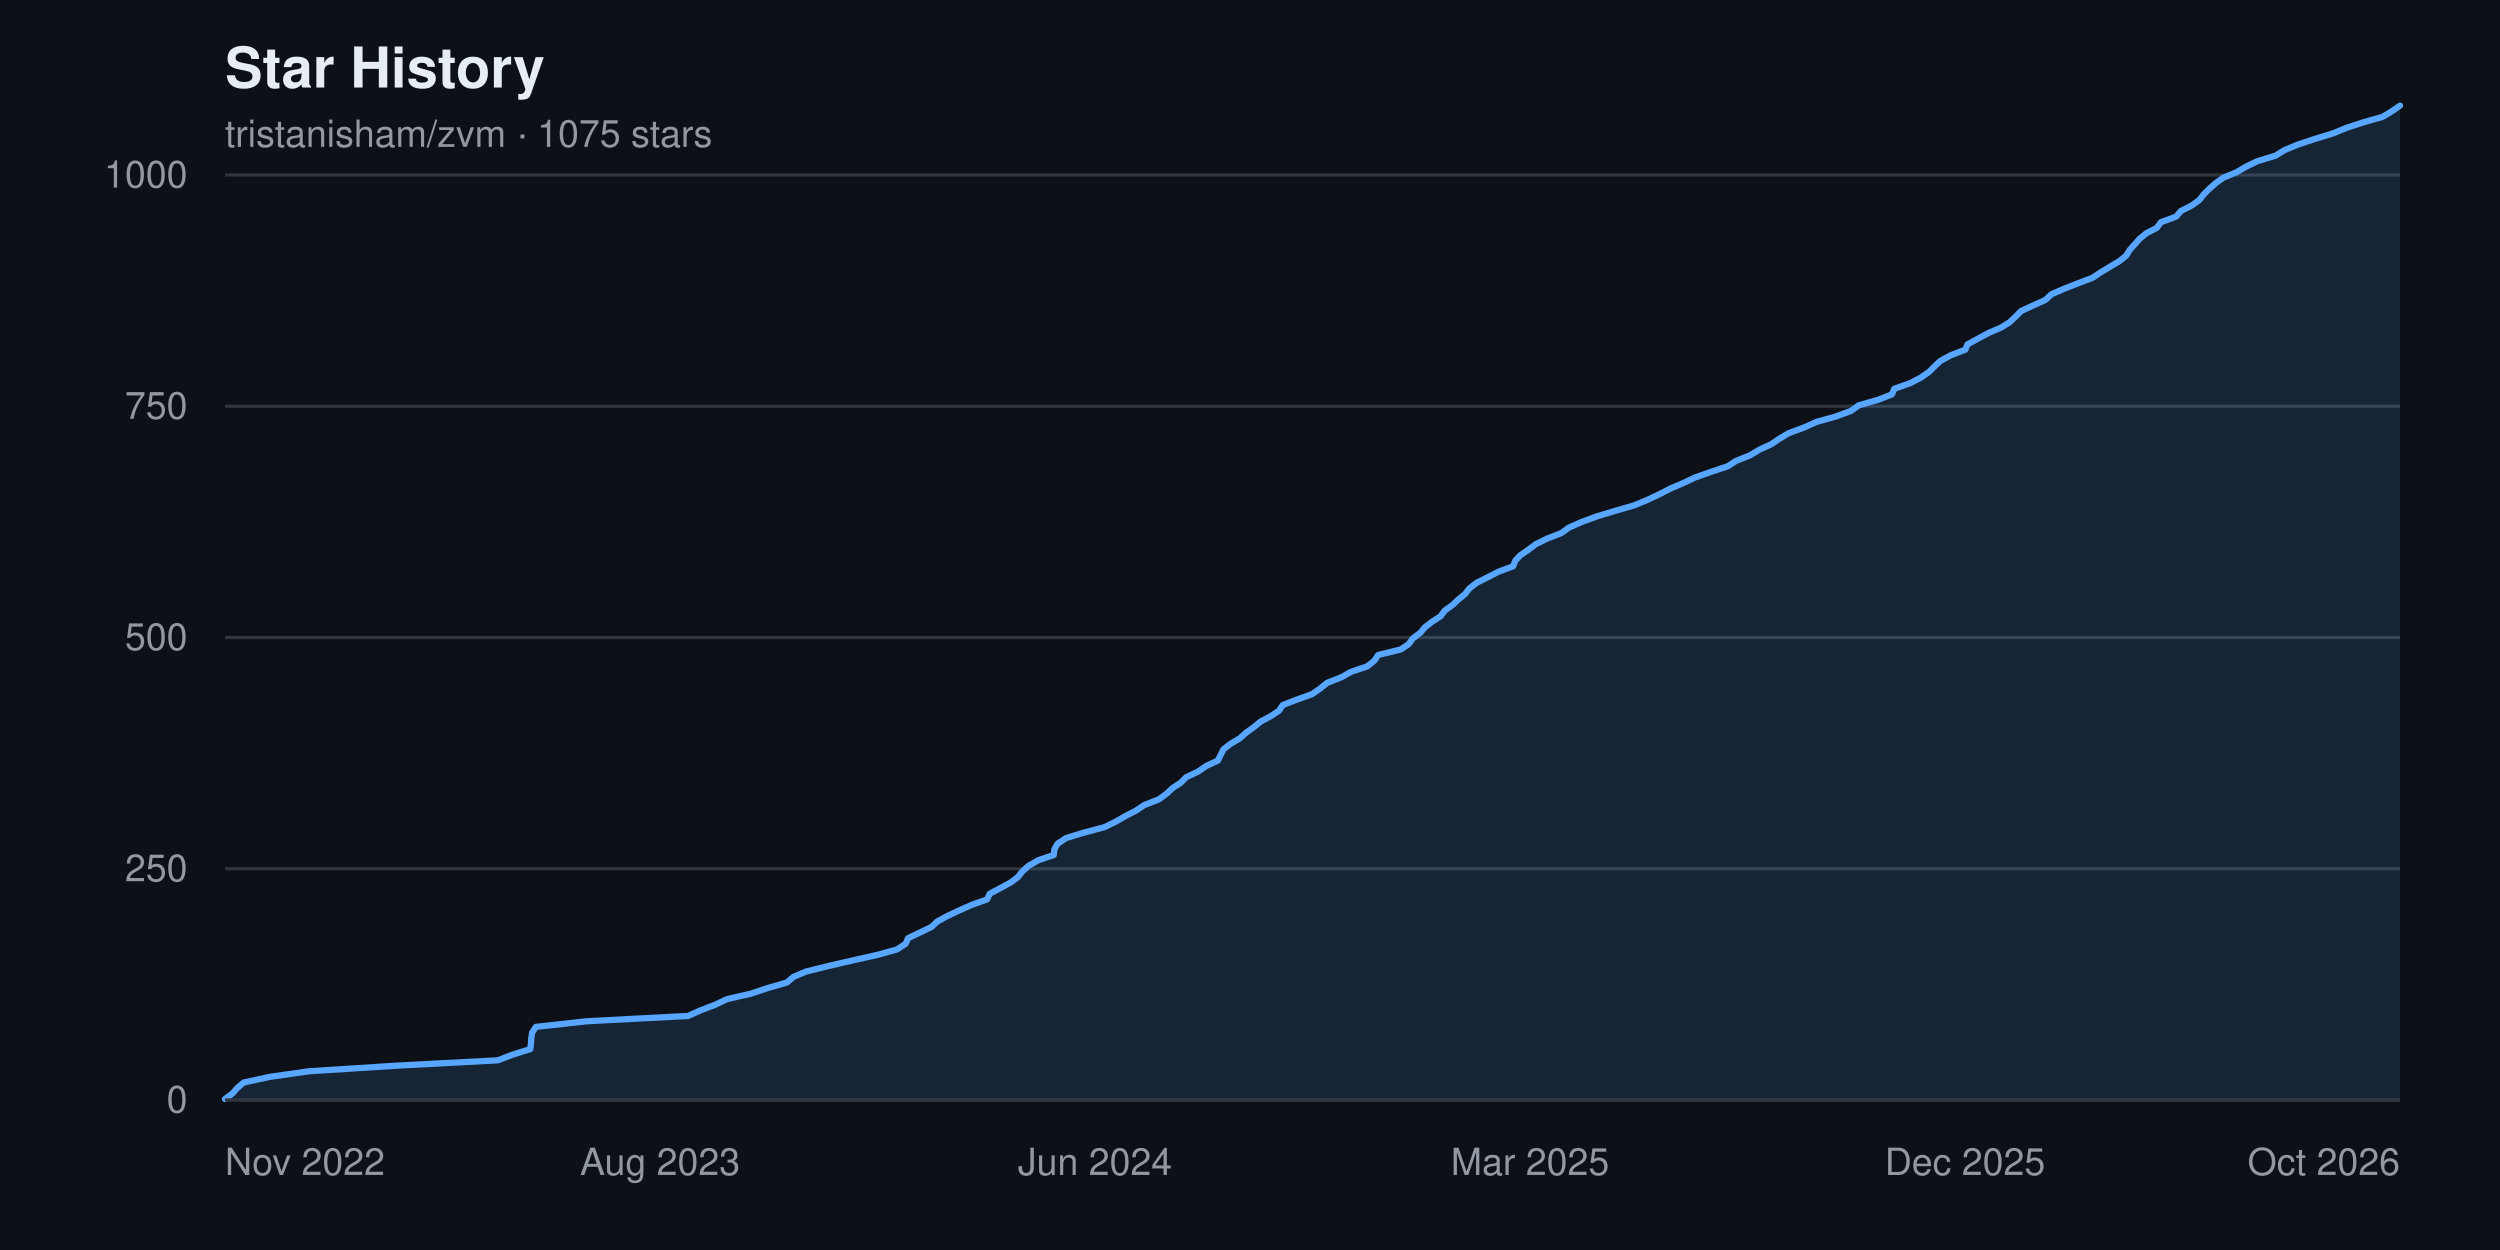
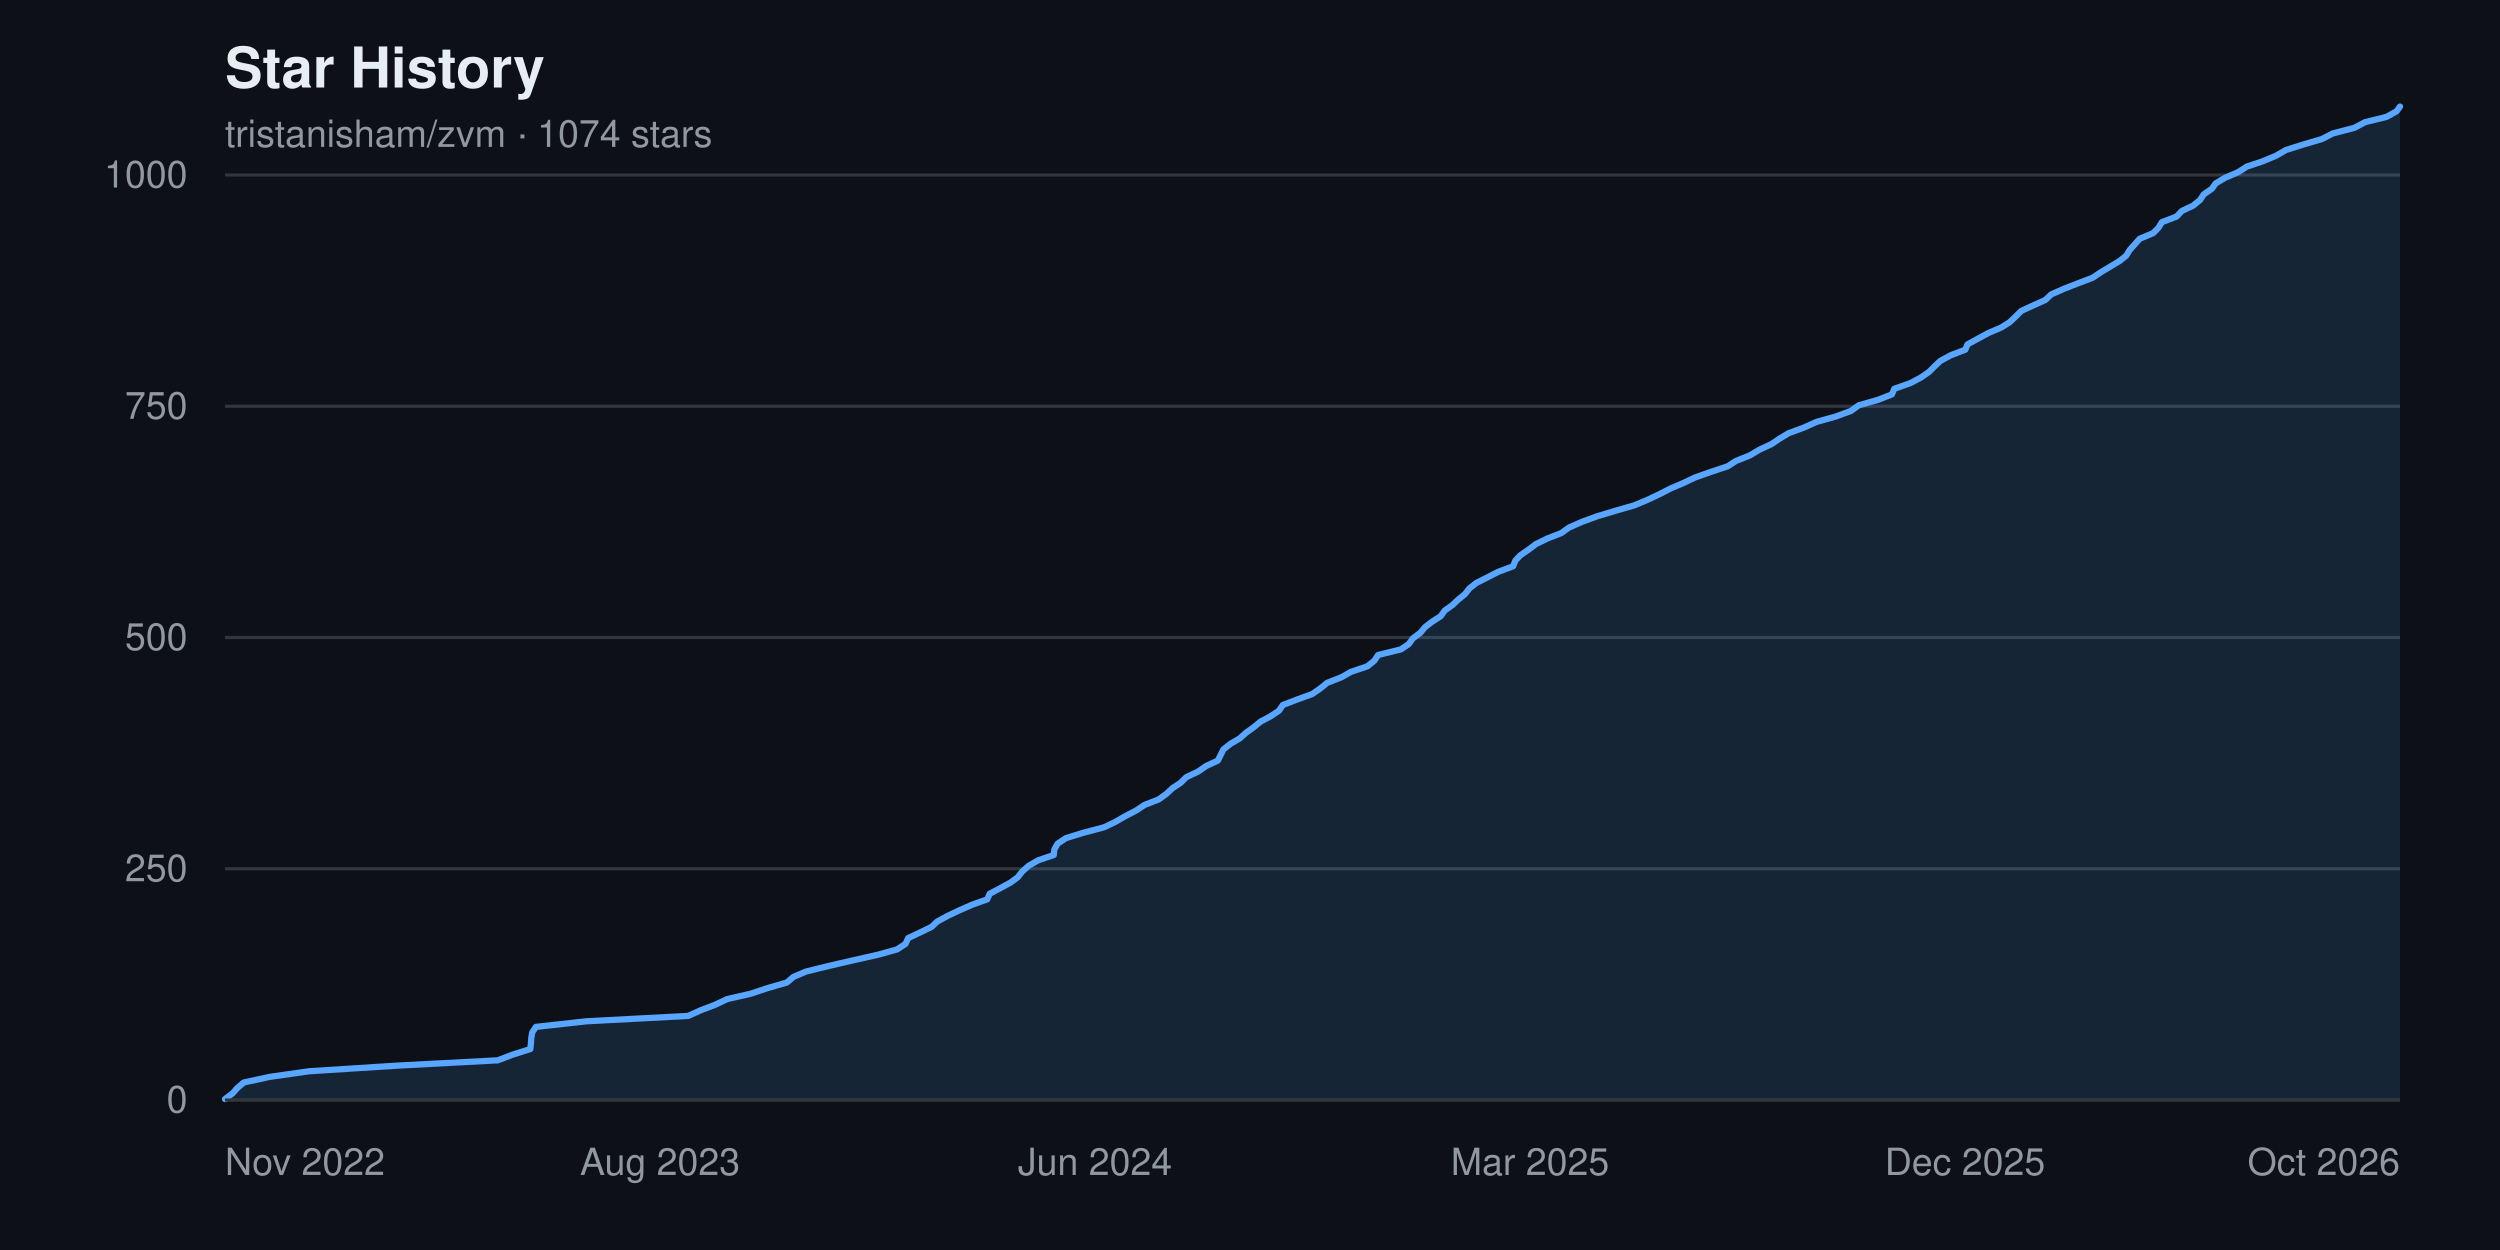
<svg xmlns="http://www.w3.org/2000/svg" width="800" height="400" viewBox="0 0 800 400" font-family="-apple-system, BlinkMacSystemFont, 'Segoe UI', Helvetica, Arial, sans-serif" role="img" aria-label="Star history chart for tristanisham/zvm">
  <rect width="800" height="400" fill="#0d1117" />
  <text x="72" y="28" fill="#e6edf3" font-size="18" font-weight="600">Star History</text>
-   <text x="72" y="47" fill="#9198a1" font-size="12">tristanisham/zvm · 1075 stars</text>
+   <text x="72" y="47" fill="#9198a1" font-size="12">tristanisham/zvm · 1074 stars</text>
  <g>
    <line x1="72" y1="352.0" x2="768" y2="352.0" stroke="#30363d" stroke-width="1" />
    <text x="60" y="352.0" fill="#9198a1" font-size="12" text-anchor="end" dominant-baseline="middle">0</text>
    <line x1="72" y1="278.0" x2="768" y2="278.0" stroke="#30363d" stroke-width="1" />
    <text x="60" y="278.0" fill="#9198a1" font-size="12" text-anchor="end" dominant-baseline="middle">250</text>
    <line x1="72" y1="204.0" x2="768" y2="204.0" stroke="#30363d" stroke-width="1" />
    <text x="60" y="204.0" fill="#9198a1" font-size="12" text-anchor="end" dominant-baseline="middle">500</text>
    <line x1="72" y1="130.0" x2="768" y2="130.0" stroke="#30363d" stroke-width="1" />
    <text x="60" y="130.0" fill="#9198a1" font-size="12" text-anchor="end" dominant-baseline="middle">750</text>
    <line x1="72" y1="56.0" x2="768" y2="56.0" stroke="#30363d" stroke-width="1" />
    <text x="60" y="56.0" fill="#9198a1" font-size="12" text-anchor="end" dominant-baseline="middle">1000</text>
  </g>
-   <path d="M 72.0,352.0 L 72.0 351.7 L 74.4 349.9 L 75.9 348.2 L 78.0 346.4 L 86.3 344.6 L 98.9 342.8 L 127.1 341.0 L 159.3 339.3 L 164.0 337.5 L 169.7 335.7 L 169.9 333.9 L 170.0 332.2 L 170.3 330.4 L 171.5 328.6 L 187.8 326.8 L 220.2 325.1 L 224.2 323.3 L 228.9 321.5 L 232.7 319.7 L 240.2 318.0 L 245.6 316.2 L 251.8 314.4 L 253.9 312.6 L 257.9 310.9 L 265.2 309.1 L 273.0 307.3 L 281.0 305.5 L 287.1 303.8 L 289.8 302.0 L 290.6 300.2 L 294.4 298.4 L 298.1 296.6 L 299.9 294.9 L 303.2 293.1 L 307.0 291.3 L 311.1 289.5 L 315.9 287.8 L 316.7 286.0 L 320.1 284.2 L 323.4 282.4 L 325.7 280.7 L 327.1 278.9 L 329.1 277.1 L 332.2 275.3 L 337.2 273.6 L 337.4 271.8 L 338.4 270.0 L 341.1 268.2 L 346.6 266.5 L 353.4 264.7 L 357.1 262.9 L 360.2 261.1 L 363.5 259.4 L 366.2 257.6 L 370.8 255.8 L 373.3 254.0 L 375.2 252.2 L 377.8 250.5 L 379.6 248.7 L 383.4 246.9 L 386.0 245.1 L 389.7 243.4 L 390.6 241.6 L 391.5 239.8 L 393.8 238.0 L 396.7 236.3 L 398.7 234.5 L 401.2 232.7 L 403.4 230.9 L 406.6 229.2 L 409.3 227.4 L 410.5 225.6 L 415.2 223.8 L 419.9 222.1 L 422.5 220.3 L 424.7 218.5 L 429.3 216.7 L 432.3 215.0 L 437.6 213.2 L 439.8 211.4 L 441.0 209.6 L 448.3 207.8 L 450.8 206.1 L 452.1 204.3 L 454.5 202.5 L 456.0 200.7 L 458.2 199.0 L 461.0 197.2 L 462.3 195.4 L 464.8 193.6 L 466.6 191.9 L 468.8 190.1 L 470.2 188.3 L 472.5 186.5 L 475.9 184.8 L 479.4 183.0 L 484.2 181.2 L 484.9 179.4 L 486.5 177.7 L 489.1 175.9 L 491.5 174.1 L 495.2 172.3 L 499.6 170.6 L 502.1 168.8 L 506.2 167.0 L 511.1 165.2 L 517.1 163.4 L 523.0 161.7 L 527.3 159.9 L 531.1 158.1 L 534.6 156.3 L 538.6 154.6 L 542.4 152.8 L 547.5 151.0 L 552.9 149.2 L 555.5 147.5 L 560.0 145.7 L 563.0 143.9 L 566.9 142.1 L 569.4 140.4 L 572.4 138.6 L 577.3 136.8 L 581.3 135.0 L 587.4 133.3 L 592.3 131.5 L 594.8 129.7 L 601.1 127.9 L 605.4 126.2 L 606.2 124.4 L 611.3 122.6 L 614.7 120.8 L 617.3 119.0 L 619.0 117.3 L 620.9 115.5 L 624.2 113.7 L 628.9 111.9 L 629.6 110.2 L 632.9 108.4 L 636.2 106.6 L 640.4 104.8 L 643.1 103.1 L 645.0 101.3 L 646.8 99.5 L 650.7 97.7 L 654.5 96.0 L 656.4 94.2 L 660.5 92.4 L 665.1 90.6 L 669.6 88.9 L 672.3 87.1 L 675.3 85.3 L 678.3 83.5 L 680.4 81.8 L 681.5 80.0 L 683.1 78.2 L 684.7 76.4 L 686.9 74.6 L 690.2 72.9 L 691.5 71.1 L 696.4 69.3 L 697.9 67.5 L 701.3 65.8 L 703.8 64.0 L 705.2 62.2 L 707.0 60.4 L 708.9 58.7 L 711.4 56.9 L 715.7 55.1 L 718.8 53.3 L 722.3 51.6 L 728.2 49.8 L 731.1 48.0 L 735.5 46.2 L 740.6 44.5 L 746.5 42.7 L 750.9 40.9 L 756.4 39.1 L 762.4 37.4 L 765.4 35.6 L 768.0 33.8 L 768.0,352.0 Z" fill="#58a6ff22" />
-   <polyline points="72.0,351.7 74.4,349.9 75.9,348.2 78.0,346.4 86.3,344.6 98.9,342.8 127.1,341.0 159.3,339.3 164.0,337.5 169.7,335.7 169.9,333.9 170.0,332.2 170.3,330.4 171.5,328.6 187.8,326.8 220.2,325.1 224.2,323.3 228.9,321.5 232.7,319.7 240.2,318.0 245.6,316.2 251.8,314.4 253.9,312.6 257.9,310.9 265.2,309.1 273.0,307.3 281.0,305.5 287.1,303.8 289.8,302.0 290.6,300.2 294.4,298.4 298.1,296.6 299.9,294.9 303.2,293.1 307.0,291.3 311.1,289.5 315.9,287.8 316.7,286.0 320.1,284.2 323.4,282.4 325.7,280.7 327.1,278.9 329.1,277.1 332.2,275.3 337.2,273.6 337.4,271.8 338.4,270.0 341.1,268.2 346.6,266.5 353.4,264.7 357.1,262.9 360.2,261.1 363.5,259.4 366.2,257.6 370.8,255.8 373.3,254.0 375.2,252.2 377.8,250.5 379.6,248.7 383.4,246.9 386.0,245.1 389.7,243.4 390.6,241.6 391.5,239.8 393.8,238.0 396.7,236.3 398.7,234.5 401.2,232.7 403.4,230.9 406.6,229.2 409.3,227.4 410.5,225.6 415.2,223.8 419.9,222.1 422.5,220.3 424.7,218.5 429.3,216.7 432.3,215.0 437.6,213.2 439.8,211.4 441.0,209.6 448.3,207.8 450.8,206.1 452.1,204.3 454.5,202.5 456.0,200.7 458.2,199.0 461.0,197.2 462.3,195.4 464.8,193.6 466.6,191.9 468.8,190.1 470.2,188.3 472.5,186.5 475.9,184.8 479.4,183.0 484.2,181.2 484.9,179.4 486.5,177.7 489.1,175.9 491.5,174.1 495.2,172.3 499.6,170.6 502.1,168.8 506.2,167.0 511.1,165.2 517.1,163.4 523.0,161.7 527.3,159.9 531.1,158.1 534.6,156.3 538.6,154.6 542.4,152.8 547.5,151.0 552.9,149.2 555.5,147.5 560.0,145.7 563.0,143.9 566.9,142.1 569.4,140.4 572.4,138.6 577.3,136.8 581.3,135.0 587.4,133.3 592.3,131.5 594.8,129.7 601.1,127.9 605.4,126.2 606.2,124.4 611.3,122.6 614.7,120.8 617.3,119.0 619.0,117.3 620.9,115.5 624.2,113.7 628.9,111.9 629.6,110.2 632.9,108.4 636.2,106.6 640.4,104.8 643.1,103.1 645.0,101.3 646.8,99.5 650.7,97.7 654.5,96.0 656.4,94.2 660.5,92.4 665.1,90.6 669.6,88.9 672.3,87.1 675.3,85.3 678.3,83.5 680.4,81.8 681.5,80.0 683.1,78.2 684.7,76.4 686.9,74.6 690.2,72.9 691.5,71.1 696.4,69.3 697.9,67.5 701.3,65.8 703.8,64.0 705.2,62.2 707.0,60.4 708.9,58.7 711.4,56.9 715.7,55.1 718.8,53.3 722.3,51.6 728.2,49.8 731.1,48.0 735.5,46.2 740.6,44.5 746.5,42.7 750.9,40.9 756.4,39.1 762.4,37.4 765.4,35.6 768.0,33.8" fill="none" stroke="#58a6ff" stroke-width="2" stroke-linejoin="round" stroke-linecap="round" />
+   <path d="M 72.0,352.0 L 72.0 351.7 L 74.4 349.9 L 75.9 348.2 L 78.0 346.4 L 86.3 344.6 L 98.9 342.8 L 127.1 341.0 L 159.3 339.3 L 164.0 337.5 L 169.7 335.7 L 169.9 333.9 L 170.0 332.2 L 170.3 330.4 L 171.5 328.6 L 187.8 326.8 L 220.2 325.1 L 224.2 323.3 L 228.9 321.5 L 232.7 319.7 L 240.2 318.0 L 245.6 316.2 L 251.8 314.4 L 253.9 312.6 L 257.9 310.9 L 265.2 309.1 L 273.0 307.3 L 281.0 305.5 L 287.1 303.8 L 289.8 302.0 L 290.6 300.2 L 294.4 298.4 L 298.1 296.6 L 299.9 294.9 L 303.2 293.1 L 307.0 291.3 L 311.1 289.5 L 315.9 287.8 L 316.7 286.0 L 320.1 284.2 L 323.4 282.4 L 325.7 280.7 L 327.1 278.9 L 329.1 277.1 L 332.2 275.3 L 337.2 273.6 L 337.4 271.8 L 338.4 270.0 L 341.1 268.2 L 346.6 266.5 L 353.4 264.7 L 357.1 262.9 L 360.2 261.1 L 363.5 259.4 L 366.2 257.6 L 370.8 255.8 L 373.3 254.0 L 375.2 252.2 L 377.8 250.5 L 379.6 248.7 L 383.4 246.9 L 386.0 245.1 L 389.7 243.4 L 390.6 241.6 L 391.5 239.8 L 393.8 238.0 L 396.7 236.3 L 398.7 234.5 L 401.2 232.7 L 403.4 230.9 L 406.6 229.2 L 409.3 227.4 L 410.5 225.6 L 415.2 223.8 L 419.9 222.1 L 422.5 220.3 L 424.7 218.5 L 429.3 216.7 L 432.3 215.0 L 437.6 213.2 L 439.8 211.4 L 441.0 209.6 L 448.3 207.8 L 450.8 206.1 L 452.1 204.3 L 454.5 202.5 L 456.0 200.7 L 458.2 199.0 L 461.0 197.2 L 462.3 195.4 L 464.8 193.6 L 466.6 191.9 L 468.8 190.1 L 470.2 188.3 L 472.5 186.5 L 475.9 184.8 L 479.4 183.0 L 484.2 181.2 L 484.9 179.4 L 486.5 177.7 L 489.1 175.9 L 491.5 174.1 L 495.2 172.3 L 499.6 170.6 L 502.1 168.8 L 506.2 167.0 L 511.1 165.2 L 517.1 163.4 L 523.0 161.7 L 527.3 159.9 L 531.1 158.1 L 534.6 156.3 L 538.6 154.6 L 542.4 152.8 L 547.5 151.0 L 552.9 149.2 L 555.5 147.5 L 560.0 145.7 L 563.0 143.9 L 566.9 142.1 L 569.4 140.4 L 572.4 138.6 L 577.3 136.8 L 581.3 135.0 L 587.4 133.3 L 592.3 131.5 L 594.8 129.7 L 601.1 127.9 L 605.4 126.2 L 606.2 124.4 L 611.3 122.6 L 614.7 120.8 L 617.3 119.0 L 619.0 117.3 L 620.9 115.5 L 624.2 113.7 L 628.9 111.9 L 629.6 110.2 L 632.9 108.4 L 636.2 106.6 L 640.4 104.8 L 643.1 103.1 L 645.0 101.3 L 646.8 99.5 L 650.7 97.7 L 654.5 96.0 L 656.4 94.2 L 660.5 92.4 L 665.1 90.6 L 669.6 88.9 L 672.3 87.1 L 675.3 85.3 L 678.3 83.5 L 680.4 81.8 L 681.5 80.0 L 683.1 78.2 L 684.7 76.4 L 689.0 74.6 L 690.7 72.9 L 691.8 71.1 L 696.5 69.3 L 698.2 67.5 L 701.8 65.8 L 704.0 64.0 L 705.2 62.2 L 707.8 60.4 L 709.0 58.7 L 712.0 56.9 L 716.2 55.1 L 719.0 53.3 L 724.1 51.6 L 728.4 49.8 L 731.5 48.0 L 737.2 46.2 L 743.0 44.5 L 746.5 42.7 L 753.4 40.9 L 756.8 39.1 L 763.7 37.4 L 766.9 35.6 L 768.0 34.1 L 768.0,352.0 Z" fill="#58a6ff22" />
+   <polyline points="72.0,351.7 74.4,349.9 75.9,348.2 78.0,346.4 86.3,344.6 98.9,342.8 127.1,341.0 159.3,339.3 164.0,337.5 169.7,335.7 169.9,333.9 170.0,332.2 170.3,330.4 171.5,328.6 187.8,326.8 220.2,325.1 224.2,323.3 228.9,321.5 232.7,319.7 240.2,318.0 245.6,316.2 251.8,314.4 253.9,312.6 257.9,310.9 265.2,309.1 273.0,307.3 281.0,305.5 287.1,303.8 289.8,302.0 290.6,300.2 294.4,298.4 298.1,296.6 299.9,294.9 303.2,293.1 307.0,291.3 311.1,289.5 315.9,287.8 316.7,286.0 320.1,284.2 323.4,282.4 325.7,280.7 327.1,278.9 329.1,277.1 332.2,275.3 337.2,273.6 337.4,271.8 338.4,270.0 341.1,268.2 346.6,266.5 353.4,264.7 357.1,262.9 360.2,261.1 363.5,259.4 366.2,257.6 370.8,255.8 373.3,254.0 375.2,252.2 377.8,250.5 379.6,248.7 383.4,246.9 386.0,245.1 389.7,243.4 390.6,241.6 391.5,239.8 393.8,238.0 396.7,236.3 398.7,234.5 401.2,232.7 403.4,230.9 406.6,229.2 409.3,227.4 410.5,225.6 415.2,223.8 419.9,222.1 422.5,220.3 424.7,218.5 429.3,216.7 432.3,215.0 437.6,213.2 439.8,211.4 441.0,209.6 448.3,207.8 450.8,206.1 452.1,204.3 454.5,202.5 456.0,200.7 458.2,199.0 461.0,197.2 462.3,195.4 464.8,193.6 466.6,191.9 468.8,190.1 470.2,188.3 472.5,186.5 475.9,184.8 479.4,183.0 484.2,181.2 484.9,179.4 486.5,177.7 489.1,175.9 491.5,174.1 495.2,172.3 499.6,170.6 502.1,168.8 506.2,167.0 511.1,165.2 517.1,163.4 523.0,161.7 527.3,159.9 531.1,158.1 534.6,156.3 538.6,154.6 542.4,152.8 547.5,151.0 552.9,149.2 555.5,147.5 560.0,145.7 563.0,143.9 566.9,142.1 569.4,140.4 572.4,138.6 577.3,136.8 581.3,135.0 587.4,133.3 592.3,131.5 594.8,129.7 601.1,127.9 605.4,126.2 606.2,124.4 611.3,122.6 614.7,120.8 617.3,119.0 619.0,117.3 620.9,115.5 624.2,113.7 628.9,111.9 629.6,110.2 632.9,108.4 636.2,106.6 640.4,104.8 643.1,103.1 645.0,101.3 646.8,99.5 650.7,97.7 654.5,96.0 656.4,94.2 660.5,92.4 665.1,90.6 669.6,88.9 672.3,87.1 675.3,85.3 678.3,83.5 680.4,81.8 681.5,80.0 683.1,78.2 684.7,76.4 689.0,74.6 690.7,72.9 691.8,71.1 696.5,69.3 698.2,67.5 701.8,65.8 704.0,64.0 705.2,62.2 707.8,60.4 709.0,58.7 712.0,56.9 716.2,55.1 719.0,53.3 724.1,51.6 728.4,49.8 731.5,48.0 737.2,46.2 743.0,44.5 746.5,42.7 753.4,40.9 756.8,39.1 763.7,37.4 766.9,35.6 768.0,34.1" fill="none" stroke="#58a6ff" stroke-width="2" stroke-linejoin="round" stroke-linecap="round" />
  <g>
    <text x="72.0" y="376" fill="#9198a1" font-size="12" text-anchor="start">Nov 2022</text>
    <text x="211.2" y="376" fill="#9198a1" font-size="12" text-anchor="middle">Aug 2023</text>
    <text x="350.4" y="376" fill="#9198a1" font-size="12" text-anchor="middle">Jun 2024</text>
    <text x="489.6" y="376" fill="#9198a1" font-size="12" text-anchor="middle">Mar 2025</text>
    <text x="628.8" y="376" fill="#9198a1" font-size="12" text-anchor="middle">Dec 2025</text>
    <text x="768.0" y="376" fill="#9198a1" font-size="12" text-anchor="end">Oct 2026</text>
  </g>
  <line x1="72" y1="352" x2="768" y2="352" stroke="#30363d" stroke-width="1" />
</svg>
